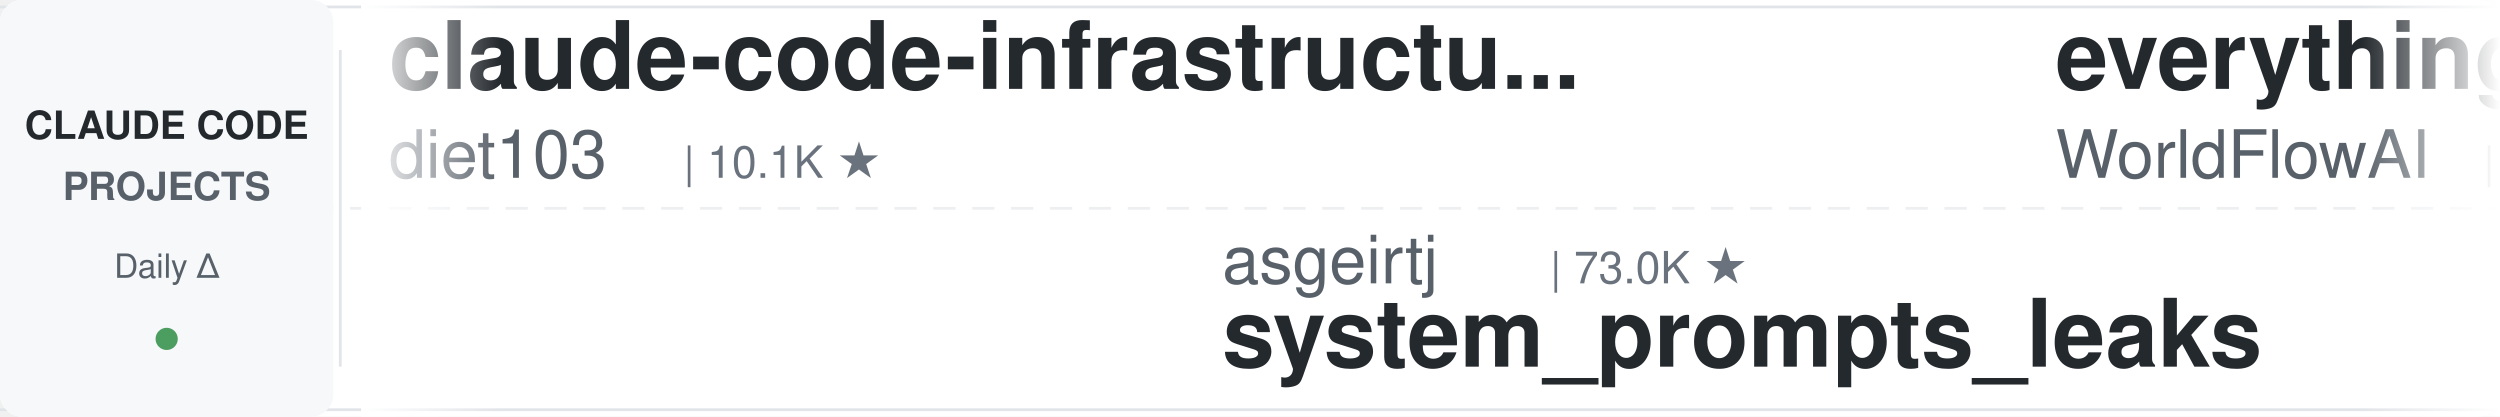
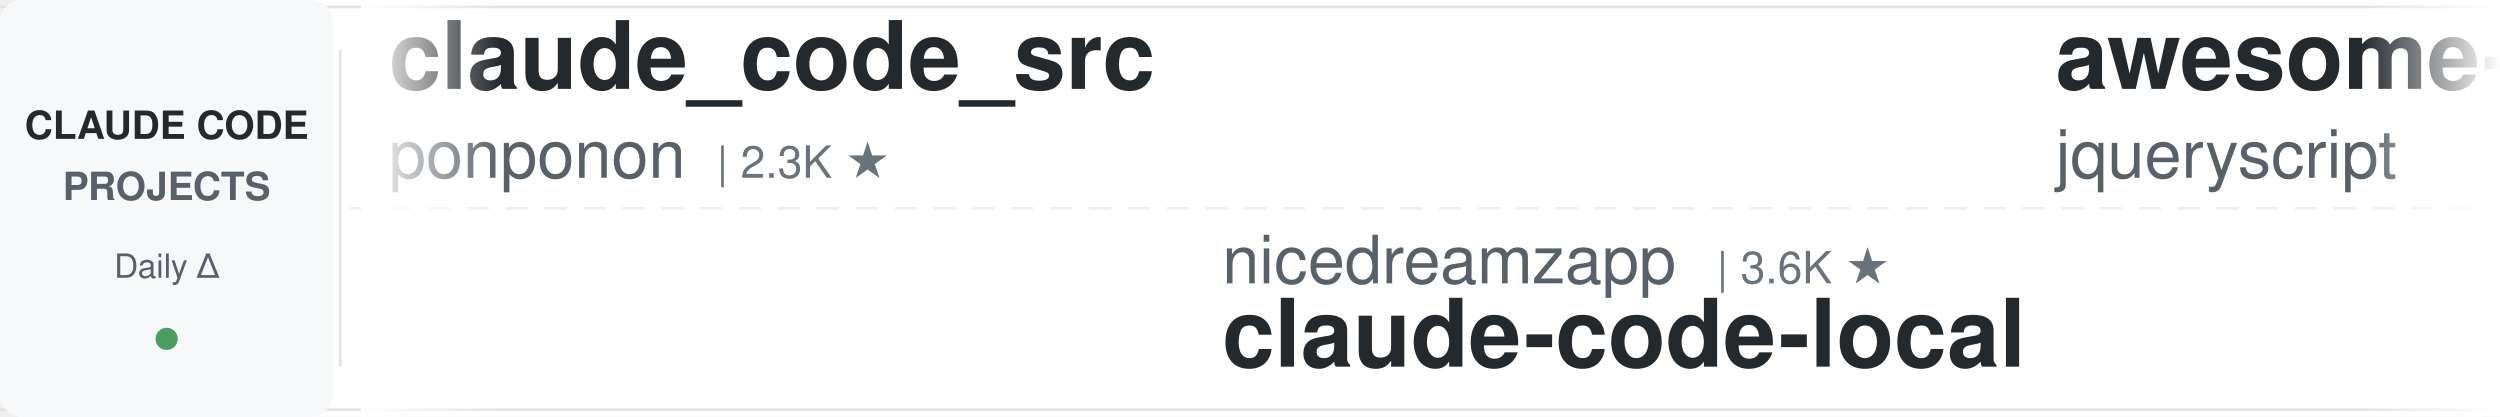
<svg xmlns="http://www.w3.org/2000/svg" width="900" height="150">
  <defs>
    <linearGradient id="leftFade" x1="0%" y1="0%" x2="100%" y2="0%">
      <stop offset="0%" style="stop-color:#ffffff;stop-opacity:1" />
      <stop offset="100%" style="stop-color:#ffffff;stop-opacity:0" />
    </linearGradient>
    <linearGradient id="rightFade" x1="0%" y1="0%" x2="100%" y2="0%">
      <stop offset="0%" style="stop-color:#ffffff;stop-opacity:0" />
      <stop offset="100%" style="stop-color:#ffffff;stop-opacity:1" />
    </linearGradient>
  </defs>
  <rect width="900" height="150" fill="#ffffff" rx="8" />
  <rect x="0" y="2" width="900" height="1" fill="#e1e4e8" />
  <rect x="0" y="147" width="900" height="1" fill="#e1e4e8" />
  <line x1="0" y1="75" x2="900" y2="75" stroke="#e1e4e8" stroke-width="1" stroke-dasharray="8 6" opacity="0.6" />
  <rect x="0" y="0" width="120" height="150" fill="#f6f8fa" rx="8" />
  <text x="60" y="50" font-family="-apple-system, BlinkMacSystemFont, 'Segoe UI', Helvetica, Arial, sans-serif" font-size="14" font-weight="600" fill="#24292e" text-anchor="middle">CLAUDE CODE</text>
  <text x="60" y="72" font-family="-apple-system, BlinkMacSystemFont, 'Segoe UI', Helvetica, Arial, sans-serif" font-size="14" font-weight="600" fill="#586069" text-anchor="middle">PROJECTS</text>
  <text x="60" y="100" font-family="-apple-system, BlinkMacSystemFont, 'Segoe UI', Helvetica, Arial, sans-serif" font-size="12" font-weight="500" fill="#586069" text-anchor="middle">Daily Δ</text>
  <circle cx="60" cy="122" r="4" fill="#22863a" opacity="0.8" />
  <rect x="122" y="18" width="1" height="114" fill="#e1e4e8" />
  <clipPath id="tickerClip">
    <rect x="130" y="0" width="770" height="150" />
  </clipPath>
  <g clip-path="url(#tickerClip)">
    <g id="tickerItems">
      <animateTransform attributeName="transform" attributeType="XML" type="translate" from="0 0" to="-3000 0" dur="54s" repeatCount="indefinite" />
      <g transform="translate(0, 0)">
-         <text x="140" y="32" font-family="-apple-system, BlinkMacSystemFont, 'Segoe UI', Helvetica, Arial, sans-serif" font-size="34" font-weight="600" fill="#24292e">claude-code-infrastructu...</text>
-         <text x="140" y="64" font-family="-apple-system, BlinkMacSystemFont, 'Segoe UI', Helvetica, Arial, sans-serif" font-size="24" font-weight="400" fill="#586069">diet103</text>
-         <text x="246" y="64" font-family="-apple-system, BlinkMacSystemFont, 'Segoe UI', Helvetica, Arial, sans-serif" font-size="16" font-weight="500" fill="#6a737d">| 10.1K ★</text>
+         <text x="140" y="32" font-family="-apple-system, BlinkMacSystemFont, 'Segoe UI', Helvetica, Arial, sans-serif" font-size="34" font-weight="600" fill="#24292e">claude_code_src</text>
+         <text x="140" y="64" font-family="-apple-system, BlinkMacSystemFont, 'Segoe UI', Helvetica, Arial, sans-serif" font-size="24" font-weight="400" fill="#586069">ponponon</text>
+         <text x="258" y="64" font-family="-apple-system, BlinkMacSystemFont, 'Segoe UI', Helvetica, Arial, sans-serif" font-size="16" font-weight="500" fill="#6a737d">| 2.3K ★</text>
      </g>
      <g transform="translate(300, 0)">
-         <text x="140" y="102" font-family="-apple-system, BlinkMacSystemFont, 'Segoe UI', Helvetica, Arial, sans-serif" font-size="24" font-weight="400" fill="#586069">asgeirtj</text>
-         <text x="258" y="102" font-family="-apple-system, BlinkMacSystemFont, 'Segoe UI', Helvetica, Arial, sans-serif" font-size="16" font-weight="500" fill="#6a737d">| 73.0K ★</text>
-         <text x="140" y="132" font-family="-apple-system, BlinkMacSystemFont, 'Segoe UI', Helvetica, Arial, sans-serif" font-size="34" font-weight="600" fill="#24292e">system_prompts_leaks</text>
+         <text x="140" y="102" font-family="-apple-system, BlinkMacSystemFont, 'Segoe UI', Helvetica, Arial, sans-serif" font-size="24" font-weight="400" fill="#586069">nicedreamzapp</text>
+         <text x="318" y="102" font-family="-apple-system, BlinkMacSystemFont, 'Segoe UI', Helvetica, Arial, sans-serif" font-size="16" font-weight="500" fill="#6a737d">| 3.6K ★</text>
+         <text x="140" y="132" font-family="-apple-system, BlinkMacSystemFont, 'Segoe UI', Helvetica, Arial, sans-serif" font-size="34" font-weight="600" fill="#24292e">claude-code-local</text>
      </g>
      <g transform="translate(600, 0)">
-         <text x="140" y="32" font-family="-apple-system, BlinkMacSystemFont, 'Segoe UI', Helvetica, Arial, sans-serif" font-size="34" font-weight="600" fill="#24292e">everything-claude-code</text>
-         <text x="140" y="64" font-family="-apple-system, BlinkMacSystemFont, 'Segoe UI', Helvetica, Arial, sans-serif" font-size="24" font-weight="400" fill="#586069">WorldFlowAI</text>
-         <text x="294" y="64" font-family="-apple-system, BlinkMacSystemFont, 'Segoe UI', Helvetica, Arial, sans-serif" font-size="16" font-weight="500" fill="#6a737d">| 6.9K ★</text>
+         <text x="140" y="32" font-family="-apple-system, BlinkMacSystemFont, 'Segoe UI', Helvetica, Arial, sans-serif" font-size="34" font-weight="600" fill="#24292e">awesome-claude-code</text>
+         <text x="140" y="64" font-family="-apple-system, BlinkMacSystemFont, 'Segoe UI', Helvetica, Arial, sans-serif" font-size="24" font-weight="400" fill="#586069">jqueryscript</text>
+         <text x="306" y="64" font-family="-apple-system, BlinkMacSystemFont, 'Segoe UI', Helvetica, Arial, sans-serif" font-size="16" font-weight="500" fill="#6a737d">| 559 ★</text>
      </g>
      <g transform="translate(900, 0)">
-         <text x="140" y="102" font-family="-apple-system, BlinkMacSystemFont, 'Segoe UI', Helvetica, Arial, sans-serif" font-size="24" font-weight="400" fill="#586069">jqueryscript</text>
-         <text x="306" y="102" font-family="-apple-system, BlinkMacSystemFont, 'Segoe UI', Helvetica, Arial, sans-serif" font-size="16" font-weight="500" fill="#6a737d">| 558 ★</text>
-         <text x="140" y="132" font-family="-apple-system, BlinkMacSystemFont, 'Segoe UI', Helvetica, Arial, sans-serif" font-size="34" font-weight="600" fill="#24292e">awesome-claude-code</text>
+         <text x="140" y="102" font-family="-apple-system, BlinkMacSystemFont, 'Segoe UI', Helvetica, Arial, sans-serif" font-size="24" font-weight="400" fill="#586069">huangjia2019</text>
+         <text x="306" y="102" font-family="-apple-system, BlinkMacSystemFont, 'Segoe UI', Helvetica, Arial, sans-serif" font-size="16" font-weight="500" fill="#6a737d">| 1.2K ★</text>
+         <text x="140" y="132" font-family="-apple-system, BlinkMacSystemFont, 'Segoe UI', Helvetica, Arial, sans-serif" font-size="34" font-weight="600" fill="#24292e">claude-code-engineering</text>
      </g>
      <g transform="translate(1200, 0)">
-         <text x="140" y="32" font-family="-apple-system, BlinkMacSystemFont, 'Segoe UI', Helvetica, Arial, sans-serif" font-size="34" font-weight="600" fill="#24292e">oh-my-claudecode</text>
-         <text x="140" y="64" font-family="-apple-system, BlinkMacSystemFont, 'Segoe UI', Helvetica, Arial, sans-serif" font-size="24" font-weight="400" fill="#586069">Yeachan-Heo</text>
-         <text x="294" y="64" font-family="-apple-system, BlinkMacSystemFont, 'Segoe UI', Helvetica, Arial, sans-serif" font-size="16" font-weight="500" fill="#6a737d">| 41.1K ★</text>
+         <text x="140" y="32" font-family="-apple-system, BlinkMacSystemFont, 'Segoe UI', Helvetica, Arial, sans-serif" font-size="34" font-weight="600" fill="#24292e">claude-code-rev</text>
+         <text x="140" y="64" font-family="-apple-system, BlinkMacSystemFont, 'Segoe UI', Helvetica, Arial, sans-serif" font-size="24" font-weight="400" fill="#586069">oboard</text>
+         <text x="234" y="64" font-family="-apple-system, BlinkMacSystemFont, 'Segoe UI', Helvetica, Arial, sans-serif" font-size="16" font-weight="500" fill="#6a737d">| 3.3K ★</text>
      </g>
      <g transform="translate(1500, 0)">
-         <text x="140" y="102" font-family="-apple-system, BlinkMacSystemFont, 'Segoe UI', Helvetica, Arial, sans-serif" font-size="24" font-weight="400" fill="#586069">oboard</text>
-         <text x="234" y="102" font-family="-apple-system, BlinkMacSystemFont, 'Segoe UI', Helvetica, Arial, sans-serif" font-size="16" font-weight="500" fill="#6a737d">| 3.3K ★</text>
-         <text x="140" y="132" font-family="-apple-system, BlinkMacSystemFont, 'Segoe UI', Helvetica, Arial, sans-serif" font-size="34" font-weight="600" fill="#24292e">claude-code-rev</text>
+         <text x="140" y="102" font-family="-apple-system, BlinkMacSystemFont, 'Segoe UI', Helvetica, Arial, sans-serif" font-size="24" font-weight="400" fill="#586069">SeemSeam</text>
+         <text x="258" y="102" font-family="-apple-system, BlinkMacSystemFont, 'Segoe UI', Helvetica, Arial, sans-serif" font-size="16" font-weight="500" fill="#6a737d">| 3.6K ★</text>
+         <text x="140" y="132" font-family="-apple-system, BlinkMacSystemFont, 'Segoe UI', Helvetica, Arial, sans-serif" font-size="34" font-weight="600" fill="#24292e">claude_codex_bridge</text>
      </g>
      <g transform="translate(1800, 0)">
-         <text x="140" y="32" font-family="-apple-system, BlinkMacSystemFont, 'Segoe UI', Helvetica, Arial, sans-serif" font-size="34" font-weight="600" fill="#24292e">claude-code-workflows</text>
-         <text x="140" y="64" font-family="-apple-system, BlinkMacSystemFont, 'Segoe UI', Helvetica, Arial, sans-serif" font-size="24" font-weight="400" fill="#586069">OneRedOak</text>
-         <text x="270" y="64" font-family="-apple-system, BlinkMacSystemFont, 'Segoe UI', Helvetica, Arial, sans-serif" font-size="16" font-weight="500" fill="#6a737d">| 3.9K ★</text>
+         <text x="140" y="32" font-family="-apple-system, BlinkMacSystemFont, 'Segoe UI', Helvetica, Arial, sans-serif" font-size="34" font-weight="600" fill="#24292e">claude-code-proxy</text>
+         <text x="140" y="64" font-family="-apple-system, BlinkMacSystemFont, 'Segoe UI', Helvetica, Arial, sans-serif" font-size="24" font-weight="400" fill="#586069">1rgs</text>
+         <text x="210" y="64" font-family="-apple-system, BlinkMacSystemFont, 'Segoe UI', Helvetica, Arial, sans-serif" font-size="16" font-weight="500" fill="#6a737d">| 3.8K ★</text>
      </g>
      <g transform="translate(2100, 0)">
-         <text x="140" y="102" font-family="-apple-system, BlinkMacSystemFont, 'Segoe UI', Helvetica, Arial, sans-serif" font-size="24" font-weight="400" fill="#586069">zebbern</text>
-         <text x="246" y="102" font-family="-apple-system, BlinkMacSystemFont, 'Segoe UI', Helvetica, Arial, sans-serif" font-size="16" font-weight="500" fill="#6a737d">| 4.7K ★</text>
-         <text x="140" y="132" font-family="-apple-system, BlinkMacSystemFont, 'Segoe UI', Helvetica, Arial, sans-serif" font-size="34" font-weight="600" fill="#24292e">claude-code-guide</text>
+         <text x="140" y="102" font-family="-apple-system, BlinkMacSystemFont, 'Segoe UI', Helvetica, Arial, sans-serif" font-size="24" font-weight="400" fill="#586069">andrew-kramer-inno</text>
+         <text x="378" y="102" font-family="-apple-system, BlinkMacSystemFont, 'Segoe UI', Helvetica, Arial, sans-serif" font-size="16" font-weight="500" fill="#6a737d">| 596 ★</text>
+         <text x="140" y="132" font-family="-apple-system, BlinkMacSystemFont, 'Segoe UI', Helvetica, Arial, sans-serif" font-size="34" font-weight="600" fill="#24292e">claude-code-source-build</text>
      </g>
      <g transform="translate(2400, 0)">
-         <text x="140" y="32" font-family="-apple-system, BlinkMacSystemFont, 'Segoe UI', Helvetica, Arial, sans-serif" font-size="34" font-weight="600" fill="#24292e">claude-code-transcripts</text>
-         <text x="140" y="64" font-family="-apple-system, BlinkMacSystemFont, 'Segoe UI', Helvetica, Arial, sans-serif" font-size="24" font-weight="400" fill="#586069">simonw</text>
-         <text x="234" y="64" font-family="-apple-system, BlinkMacSystemFont, 'Segoe UI', Helvetica, Arial, sans-serif" font-size="16" font-weight="500" fill="#6a737d">| 1.7K ★</text>
+         <text x="140" y="32" font-family="-apple-system, BlinkMacSystemFont, 'Segoe UI', Helvetica, Arial, sans-serif" font-size="34" font-weight="600" fill="#24292e">claude-code-cheat-sheet</text>
+         <text x="140" y="64" font-family="-apple-system, BlinkMacSystemFont, 'Segoe UI', Helvetica, Arial, sans-serif" font-size="24" font-weight="400" fill="#586069">Njengah</text>
+         <text x="246" y="64" font-family="-apple-system, BlinkMacSystemFont, 'Segoe UI', Helvetica, Arial, sans-serif" font-size="16" font-weight="500" fill="#6a737d">| 2.0K ★</text>
      </g>
      <g transform="translate(2700, 0)">
-         <text x="140" y="102" font-family="-apple-system, BlinkMacSystemFont, 'Segoe UI', Helvetica, Arial, sans-serif" font-size="24" font-weight="400" fill="#586069">ponponon</text>
-         <text x="258" y="102" font-family="-apple-system, BlinkMacSystemFont, 'Segoe UI', Helvetica, Arial, sans-serif" font-size="16" font-weight="500" fill="#6a737d">| 2.3K ★</text>
-         <text x="140" y="132" font-family="-apple-system, BlinkMacSystemFont, 'Segoe UI', Helvetica, Arial, sans-serif" font-size="34" font-weight="600" fill="#24292e">claude_code_src</text>
+         <text x="140" y="102" font-family="-apple-system, BlinkMacSystemFont, 'Segoe UI', Helvetica, Arial, sans-serif" font-size="24" font-weight="400" fill="#586069">wanshuiyin</text>
+         <text x="282" y="102" font-family="-apple-system, BlinkMacSystemFont, 'Segoe UI', Helvetica, Arial, sans-serif" font-size="16" font-weight="500" fill="#6a737d">| 20.0K ★</text>
+         <text x="140" y="132" font-family="-apple-system, BlinkMacSystemFont, 'Segoe UI', Helvetica, Arial, sans-serif" font-size="34" font-weight="600" fill="#24292e">Auto-claude-code-researc...</text>
      </g>
      <g transform="translate(3000, 0)">
-         <text x="140" y="32" font-family="-apple-system, BlinkMacSystemFont, 'Segoe UI', Helvetica, Arial, sans-serif" font-size="34" font-weight="600" fill="#24292e">claude-code-infrastructu...</text>
-         <text x="140" y="64" font-family="-apple-system, BlinkMacSystemFont, 'Segoe UI', Helvetica, Arial, sans-serif" font-size="24" font-weight="400" fill="#586069">diet103</text>
-         <text x="246" y="64" font-family="-apple-system, BlinkMacSystemFont, 'Segoe UI', Helvetica, Arial, sans-serif" font-size="16" font-weight="500" fill="#6a737d">| 10.1K ★</text>
+         <text x="140" y="32" font-family="-apple-system, BlinkMacSystemFont, 'Segoe UI', Helvetica, Arial, sans-serif" font-size="34" font-weight="600" fill="#24292e">claude_code_src</text>
+         <text x="140" y="64" font-family="-apple-system, BlinkMacSystemFont, 'Segoe UI', Helvetica, Arial, sans-serif" font-size="24" font-weight="400" fill="#586069">ponponon</text>
+         <text x="258" y="64" font-family="-apple-system, BlinkMacSystemFont, 'Segoe UI', Helvetica, Arial, sans-serif" font-size="16" font-weight="500" fill="#6a737d">| 2.3K ★</text>
      </g>
      <g transform="translate(3300, 0)">
-         <text x="140" y="102" font-family="-apple-system, BlinkMacSystemFont, 'Segoe UI', Helvetica, Arial, sans-serif" font-size="24" font-weight="400" fill="#586069">asgeirtj</text>
-         <text x="258" y="102" font-family="-apple-system, BlinkMacSystemFont, 'Segoe UI', Helvetica, Arial, sans-serif" font-size="16" font-weight="500" fill="#6a737d">| 73.0K ★</text>
-         <text x="140" y="132" font-family="-apple-system, BlinkMacSystemFont, 'Segoe UI', Helvetica, Arial, sans-serif" font-size="34" font-weight="600" fill="#24292e">system_prompts_leaks</text>
+         <text x="140" y="102" font-family="-apple-system, BlinkMacSystemFont, 'Segoe UI', Helvetica, Arial, sans-serif" font-size="24" font-weight="400" fill="#586069">nicedreamzapp</text>
+         <text x="318" y="102" font-family="-apple-system, BlinkMacSystemFont, 'Segoe UI', Helvetica, Arial, sans-serif" font-size="16" font-weight="500" fill="#6a737d">| 3.6K ★</text>
+         <text x="140" y="132" font-family="-apple-system, BlinkMacSystemFont, 'Segoe UI', Helvetica, Arial, sans-serif" font-size="34" font-weight="600" fill="#24292e">claude-code-local</text>
      </g>
      <g transform="translate(3600, 0)">
-         <text x="140" y="32" font-family="-apple-system, BlinkMacSystemFont, 'Segoe UI', Helvetica, Arial, sans-serif" font-size="34" font-weight="600" fill="#24292e">everything-claude-code</text>
-         <text x="140" y="64" font-family="-apple-system, BlinkMacSystemFont, 'Segoe UI', Helvetica, Arial, sans-serif" font-size="24" font-weight="400" fill="#586069">WorldFlowAI</text>
-         <text x="294" y="64" font-family="-apple-system, BlinkMacSystemFont, 'Segoe UI', Helvetica, Arial, sans-serif" font-size="16" font-weight="500" fill="#6a737d">| 6.9K ★</text>
+         <text x="140" y="32" font-family="-apple-system, BlinkMacSystemFont, 'Segoe UI', Helvetica, Arial, sans-serif" font-size="34" font-weight="600" fill="#24292e">awesome-claude-code</text>
+         <text x="140" y="64" font-family="-apple-system, BlinkMacSystemFont, 'Segoe UI', Helvetica, Arial, sans-serif" font-size="24" font-weight="400" fill="#586069">jqueryscript</text>
+         <text x="306" y="64" font-family="-apple-system, BlinkMacSystemFont, 'Segoe UI', Helvetica, Arial, sans-serif" font-size="16" font-weight="500" fill="#6a737d">| 559 ★</text>
      </g>
      <g transform="translate(3900, 0)">
-         <text x="140" y="102" font-family="-apple-system, BlinkMacSystemFont, 'Segoe UI', Helvetica, Arial, sans-serif" font-size="24" font-weight="400" fill="#586069">jqueryscript</text>
-         <text x="306" y="102" font-family="-apple-system, BlinkMacSystemFont, 'Segoe UI', Helvetica, Arial, sans-serif" font-size="16" font-weight="500" fill="#6a737d">| 558 ★</text>
-         <text x="140" y="132" font-family="-apple-system, BlinkMacSystemFont, 'Segoe UI', Helvetica, Arial, sans-serif" font-size="34" font-weight="600" fill="#24292e">awesome-claude-code</text>
+         <text x="140" y="102" font-family="-apple-system, BlinkMacSystemFont, 'Segoe UI', Helvetica, Arial, sans-serif" font-size="24" font-weight="400" fill="#586069">huangjia2019</text>
+         <text x="306" y="102" font-family="-apple-system, BlinkMacSystemFont, 'Segoe UI', Helvetica, Arial, sans-serif" font-size="16" font-weight="500" fill="#6a737d">| 1.2K ★</text>
+         <text x="140" y="132" font-family="-apple-system, BlinkMacSystemFont, 'Segoe UI', Helvetica, Arial, sans-serif" font-size="34" font-weight="600" fill="#24292e">claude-code-engineering</text>
      </g>
    </g>
  </g>
  <rect x="130" y="0" width="50" height="150" fill="url(#leftFade)" />
  <rect x="850" y="0" width="50" height="150" fill="url(#rightFade)" />
</svg>
